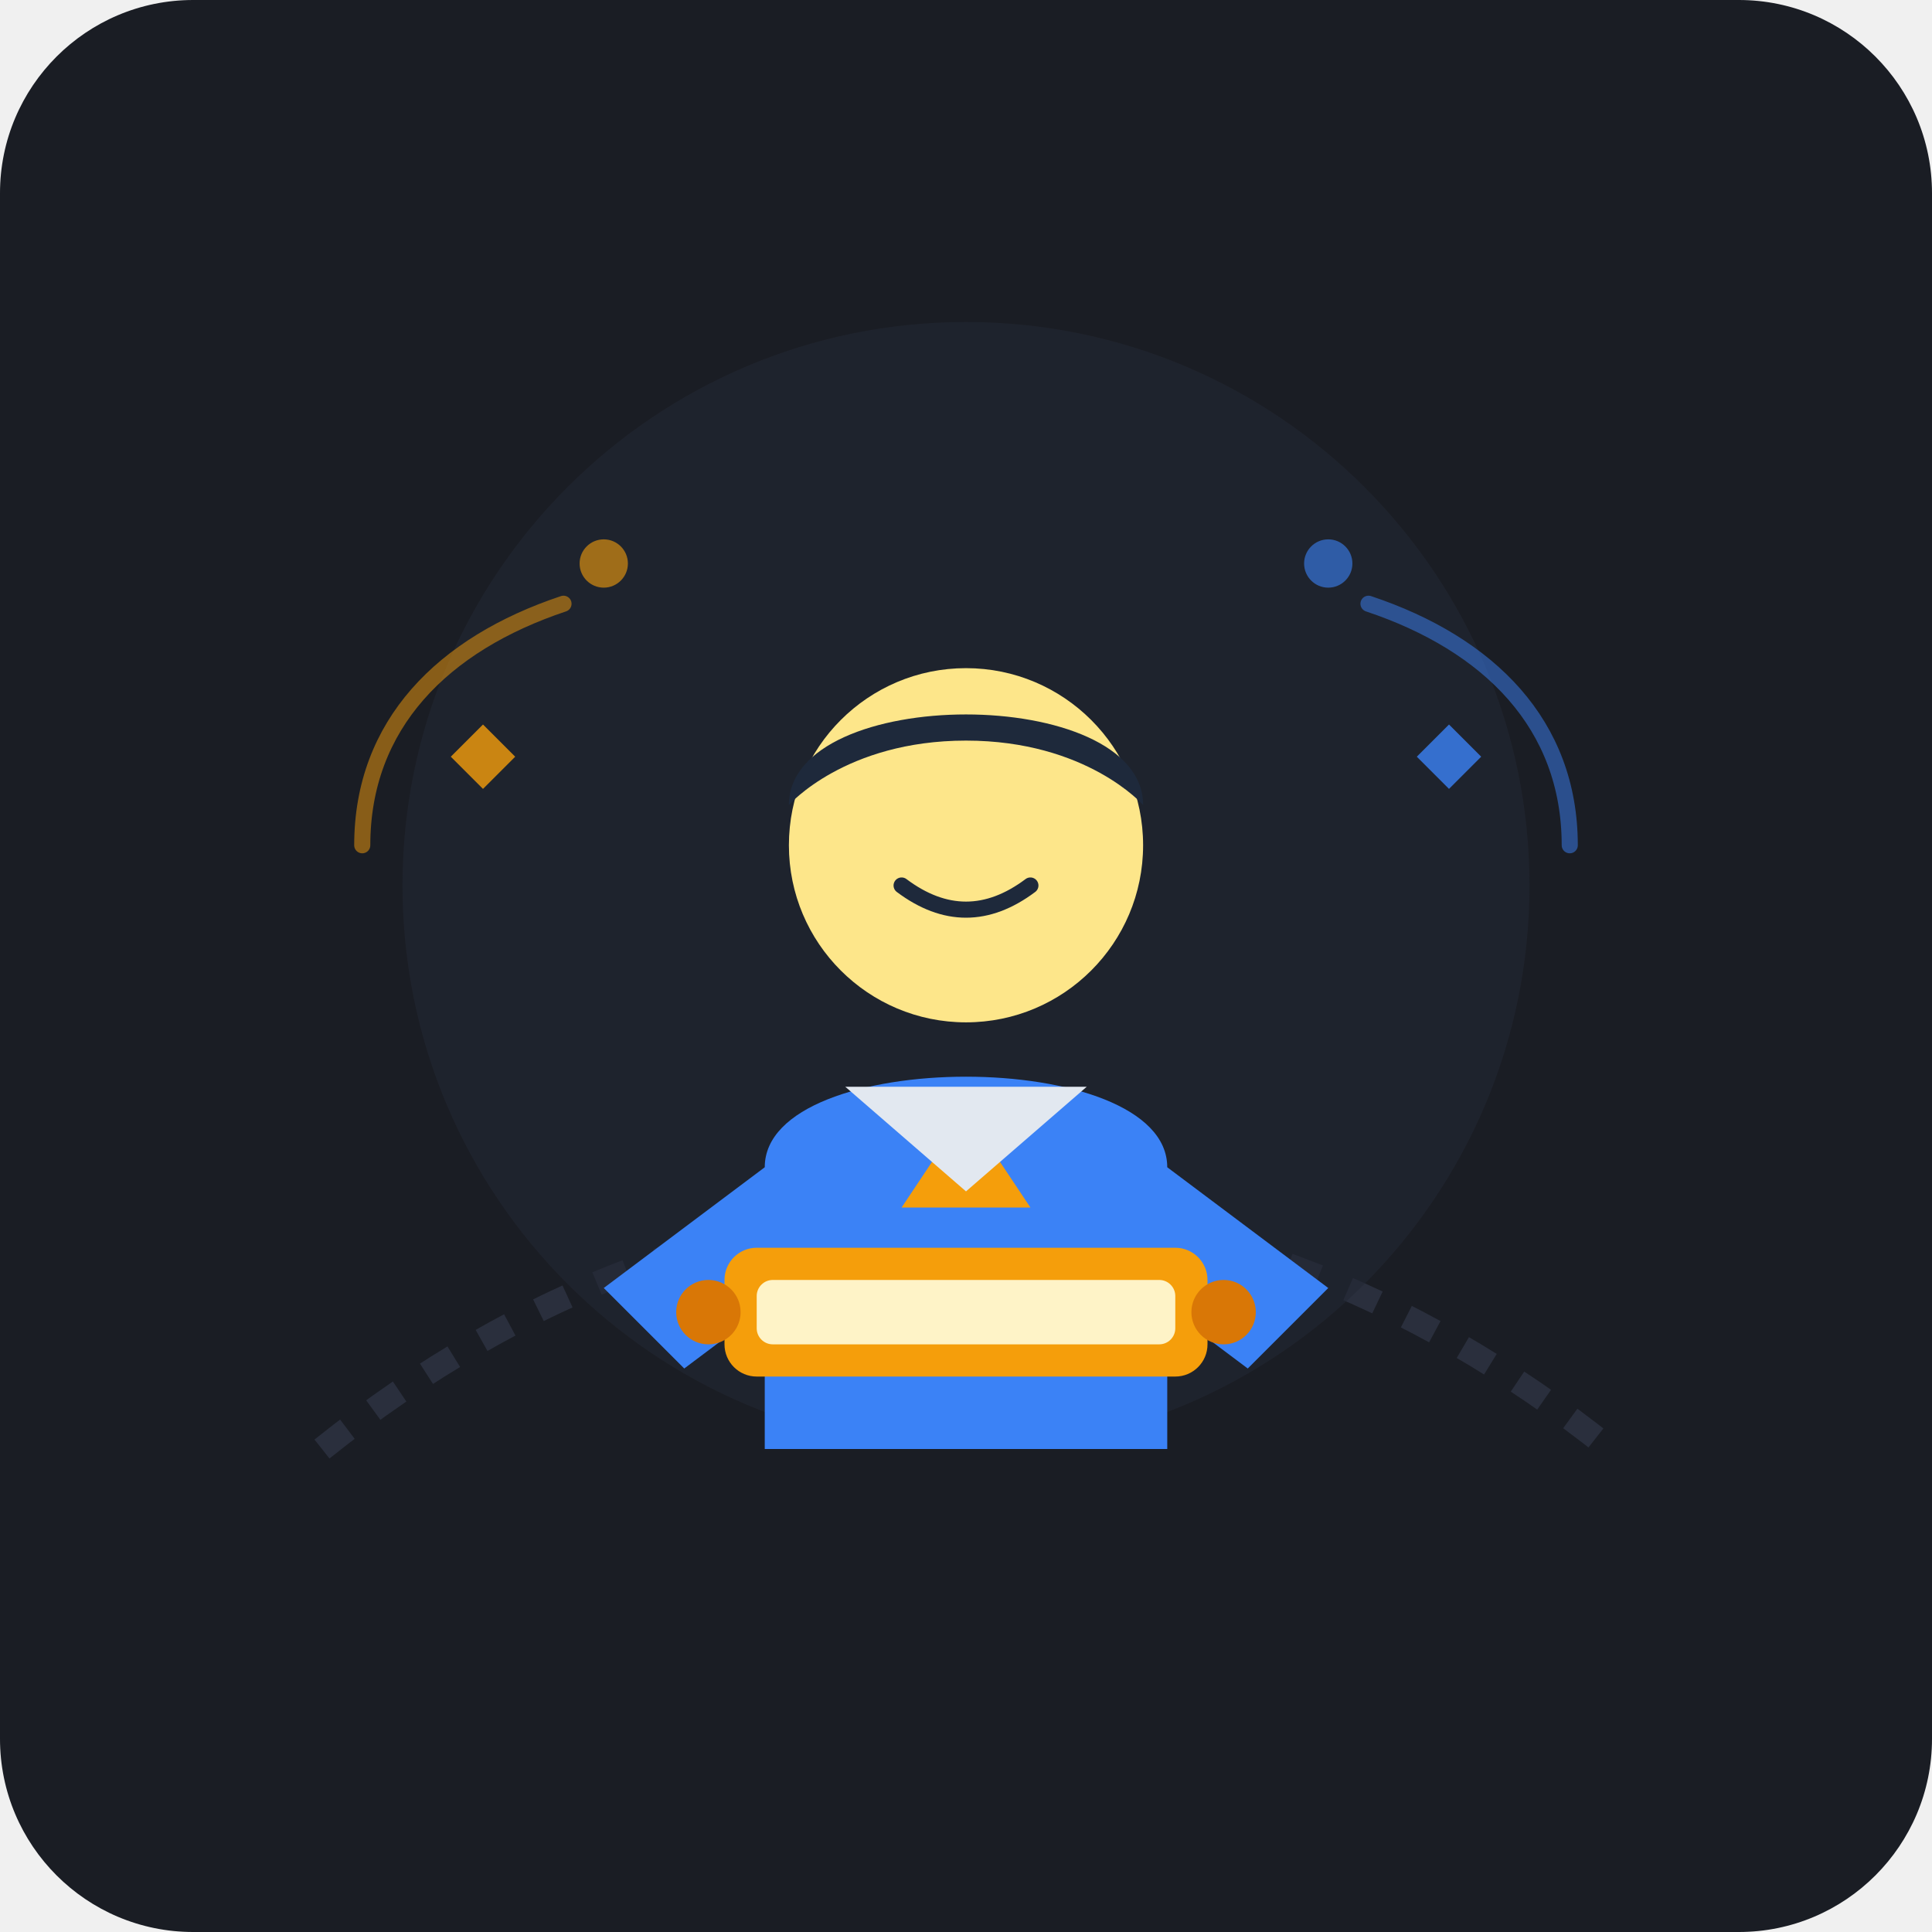
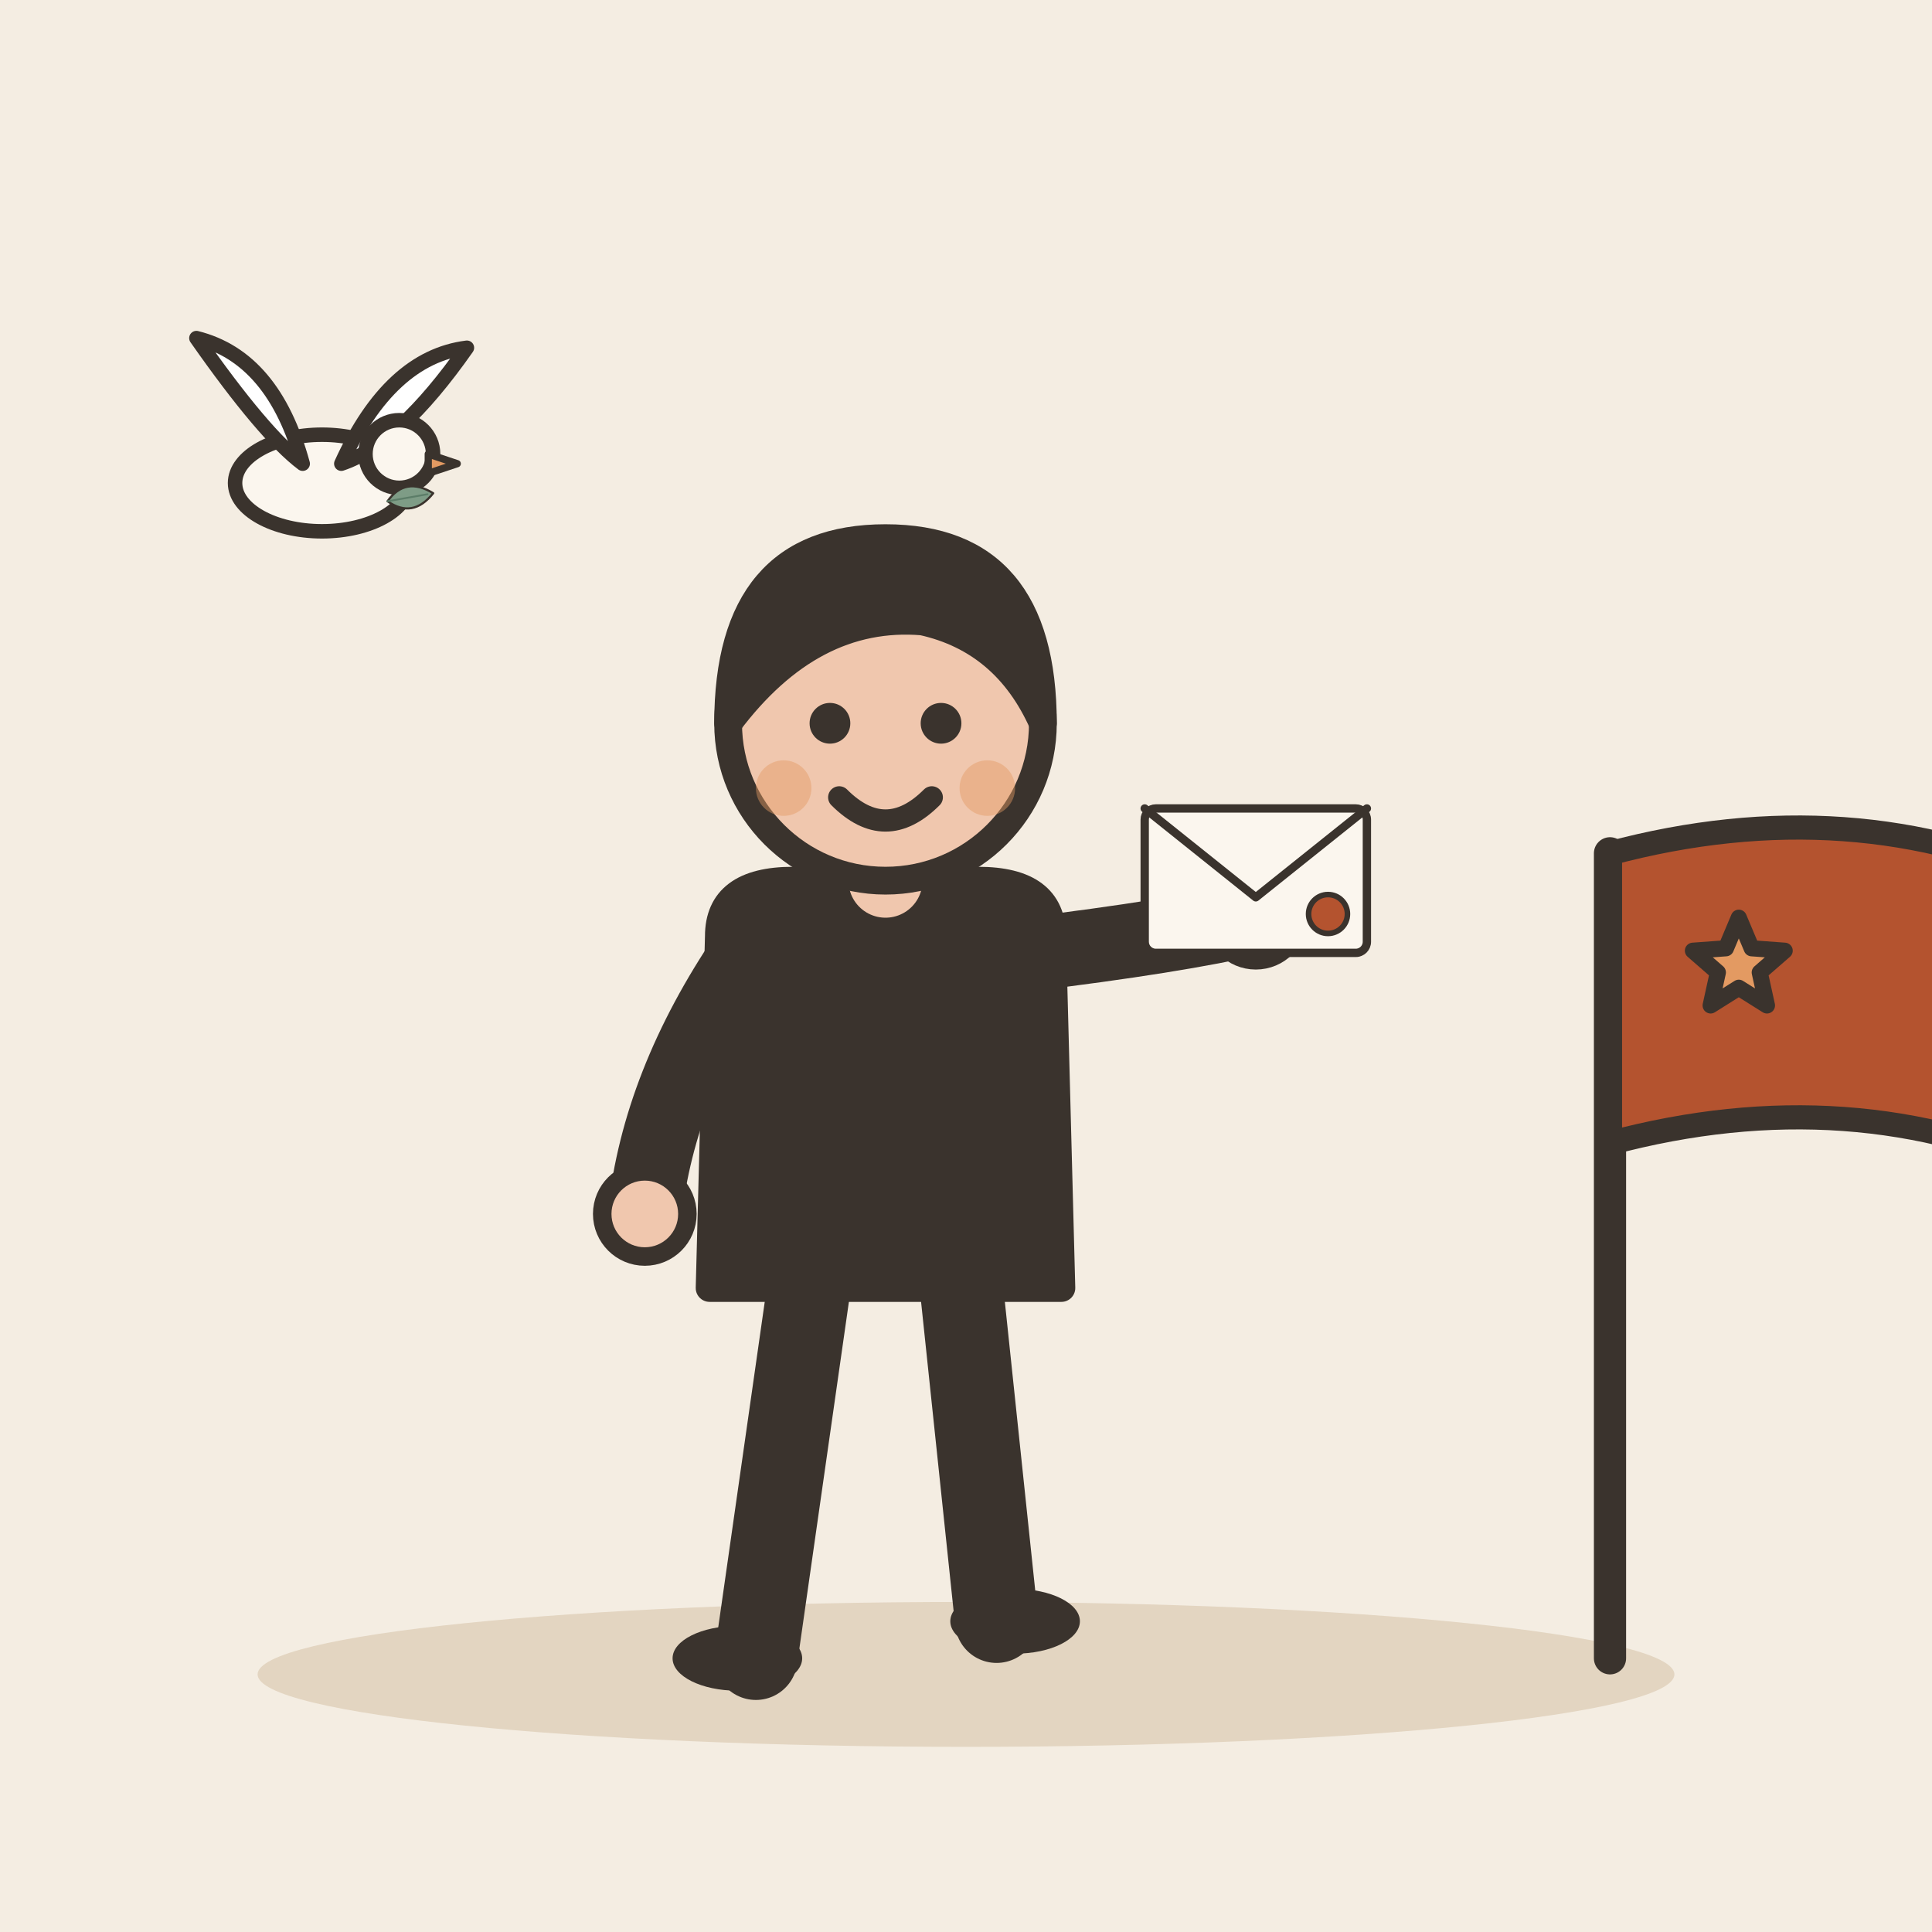
- <svg xmlns="http://www.w3.org/2000/svg" width="240" height="240" viewBox="0 0 240">
-   <rect width="240" height="240" rx="24" fill="#1A1D24" />
-   <path d="M40 180 C 90 140, 150 140, 200 180" stroke="#2A2F3D" stroke-width="3" fill="none" stroke-dasharray="4 4" />
-   <circle cx="120" cy="110" r="70" fill="#222733" opacity="0.6" />
-   <path d="M95 180 L95 145 C95 130, 145 130, 145 145 L145 180 Z" fill="#3B82F6" />
-   <polygon points="120,138 112,150 128,150" fill="#F59E0B" />
-   <path d="M105 135 L120 148 L135 135" fill="#E2E8F0" />
-   <circle cx="120" cy="105" r="22" fill="#FDE68A" />
-   <path d="M112 110 Q120 116 128 110" stroke="#1E293B" stroke-width="2" fill="none" stroke-linecap="round" />
-   <path d="M98 100 C98 85, 142 85, 142 100 C142 100, 135 92, 120 92 C105 92, 98 100, 98 100 Z" fill="#1E293B" />
-   <path d="M95 145 L75 160 L85 170 L105 155" fill="#3B82F6" />
-   <path d="M145 145 L165 160 L155 170 L135 155" fill="#3B82F6" />
-   <rect x="90" y="155" width="60" height="16" rx="4" fill="#F59E0B" />
-   <rect x="94" y="159" width="52" height="8" rx="2" fill="#FEF3C7" />
-   <circle cx="88" cy="163" r="4" fill="#D97706" />
-   <circle cx="152" cy="163" r="4" fill="#D97706" />
-   <path d="M60 90 L64 94 L60 98 L56 94 Z" fill="#F59E0B" opacity="0.8" />
-   <path d="M180 90 L184 94 L180 98 L176 94" fill="#3B82F6" opacity="0.8" />
-   <circle cx="75" cy="70" r="3" fill="#F59E0B" opacity="0.6" />
-   <circle cx="165" cy="70" r="3" fill="#3B82F6" opacity="0.6" />
-   <path d="M45 105 C 45 90, 55 80, 70 75" stroke="#F59E0B" stroke-width="2" fill="none" stroke-linecap="round" opacity="0.5" />
-   <path d="M195 105 C 195 90, 185 80, 170 75" stroke="#3B82F6" stroke-width="2" fill="none" stroke-linecap="round" opacity="0.5" />
+ <svg xmlns="http://www.w3.org/2000/svg" viewBox="0 0 240 240" data-style="editorial">
+   <rect width="240" height="240" fill="#F4EDE2" />
+   <ellipse cx="120" cy="208" rx="88" ry="9" fill="#E3D5C1" />
+   <g transform="translate(110 206) scale(1.15 1.15)">
+     <path d="M-8 -42L-14 0" stroke="#3A332D" stroke-width="9" stroke-linecap="round" fill="none" />
+     <path d="M8 -42L12 -4" stroke="#3A332D" stroke-width="9" stroke-linecap="round" fill="none" />
+     <ellipse cx="-16" cy="0" rx="7" ry="3.5" fill="#3A332D" />
+     <ellipse cx="14" cy="-4" rx="7" ry="3.5" fill="#3A332D" />
+     <path d="M-18 -78Q-18 -84 -10 -84L10 -84Q18 -84 18 -78L19 -40L-19 -40Z" fill="#3A332D" stroke="#3A332D" stroke-width="3" stroke-linecap="round" stroke-linejoin="round" />
+     <path d="M-15 -76Q-24.5 -62 -26 -48" fill="none" stroke="#3A332D" stroke-width="8" stroke-linecap="round" stroke-linejoin="round" />
+     <circle cx="-26" cy="-48" r="4.6" fill="#F0C7AE" stroke="#3A332D" stroke-linecap="round" stroke-linejoin="round" stroke-width="2" />
+     <path d="M15 -76Q31.5 -78 40 -80" fill="none" stroke="#3A332D" stroke-width="8" stroke-linecap="round" stroke-linejoin="round" />
+     <circle cx="40" cy="-80" r="4.6" fill="#F0C7AE" stroke="#3A332D" stroke-linecap="round" stroke-linejoin="round" stroke-width="2" />
+     <path d="M0 -84L0 -88" stroke="#F0C7AE" stroke-width="8" stroke-linecap="round" fill="none" />
+     <circle cx="0" cy="-101" r="17" fill="#F0C7AE" stroke="#3A332D" stroke-width="3" stroke-linecap="round" stroke-linejoin="round" />
+     <path d="M-17 -101Q-17 -121 0 -121Q17 -121 17 -101Q13 -110 4 -112Q-8 -113 -17 -101Z" fill="#3A332D" stroke="#3A332D" stroke-width="3" stroke-linecap="round" stroke-linejoin="round" />
+     <circle cx="-6" cy="-101" r="2.2" fill="#3A332D" />
+     <circle cx="6" cy="-101" r="2.2" fill="#3A332D" />
+     <path d="M-5 -93Q0 -88 5 -93" fill="none" stroke="#3A332D" stroke-width="2.4" stroke-linecap="round" stroke-linejoin="round" />
+     <circle cx="-11" cy="-94" r="3" fill="#E39A62" opacity="0.45" />
+     <circle cx="11" cy="-94" r="3" fill="#E39A62" opacity="0.45" />
+     <g transform="translate(40 -84) scale(0.3 0.3)">
+       <rect x="-40" y="-26" width="80" height="52" rx="4" fill="#FBF6EE" stroke="#3A332D" stroke-width="3" stroke-linecap="round" stroke-linejoin="round" />
+       <path d="M-40 -26L0 6L40 -26" fill="none" stroke="#3A332D" stroke-width="3" stroke-linecap="round" stroke-linejoin="round" />
+       <circle cx="26" cy="12" r="7" fill="#B4532F" stroke="#3A332D" stroke-linecap="round" stroke-linejoin="round" stroke-width="2" />
+     </g>
+   </g>
+   <path d="M200 206L200 106" stroke="#3A332D" stroke-width="4" stroke-linecap="round" fill="none" />
+   <path d="M200 106Q230 98 256 110L256 146Q230 134 200 142Z" fill="#B4532F" stroke="#3A332D" stroke-width="3" stroke-linecap="round" stroke-linejoin="round" />
+   <path d="M216.0 114.0L217.6 117.8L221.7 118.1L218.6 120.8L219.5 124.9L216.0 122.7L212.5 124.9L213.4 120.8L210.3 118.1L214.4 117.8Z" fill="#E39A62" stroke="#3A332D" stroke-width="2" stroke-linecap="round" stroke-linejoin="round" />
+   <g transform="translate(40 60) scale(0.3 0.3)">
+     <g transform="translate(0 0) scale(2 2)">
+       <ellipse cx="0" cy="0" rx="18" ry="10" fill="#FBF6EE" stroke="#3A332D" stroke-width="3" stroke-linecap="round" stroke-linejoin="round" />
+       <path d="M-4 -4Q-10 -26 -26 -30Q-12 -10 -4 -4Z" fill="#FFFFFF" stroke="#3A332D" stroke-width="3" stroke-linecap="round" stroke-linejoin="round" />
+       <path d="M4 -4Q14 -26 30 -28Q16 -8 4 -4Z" fill="#FFFFFF" stroke="#3A332D" stroke-width="3" stroke-linecap="round" stroke-linejoin="round" />
+       <circle cx="16" cy="-6" r="7" fill="#FBF6EE" stroke="#3A332D" stroke-width="3" stroke-linecap="round" stroke-linejoin="round" />
+       <path d="M22 -6L28 -4L22 -2Z" fill="#E39A62" stroke="#3A332D" stroke-width="1.5" stroke-linecap="round" stroke-linejoin="round" />
+     </g>
+     <g transform="translate(36 6) rotate(80) scale(0.3 0.3)">
+       <path d="M0 30Q-30 0 0 -34Q30 0 0 30Z" fill="#7E9C86" stroke="#3A332D" stroke-width="3" stroke-linecap="round" stroke-linejoin="round" />
+       <path d="M0 30L0 -26" stroke="#5C7D68" stroke-width="2.5" stroke-linecap="round" fill="none" />
+     </g>
+   </g>
</svg>
